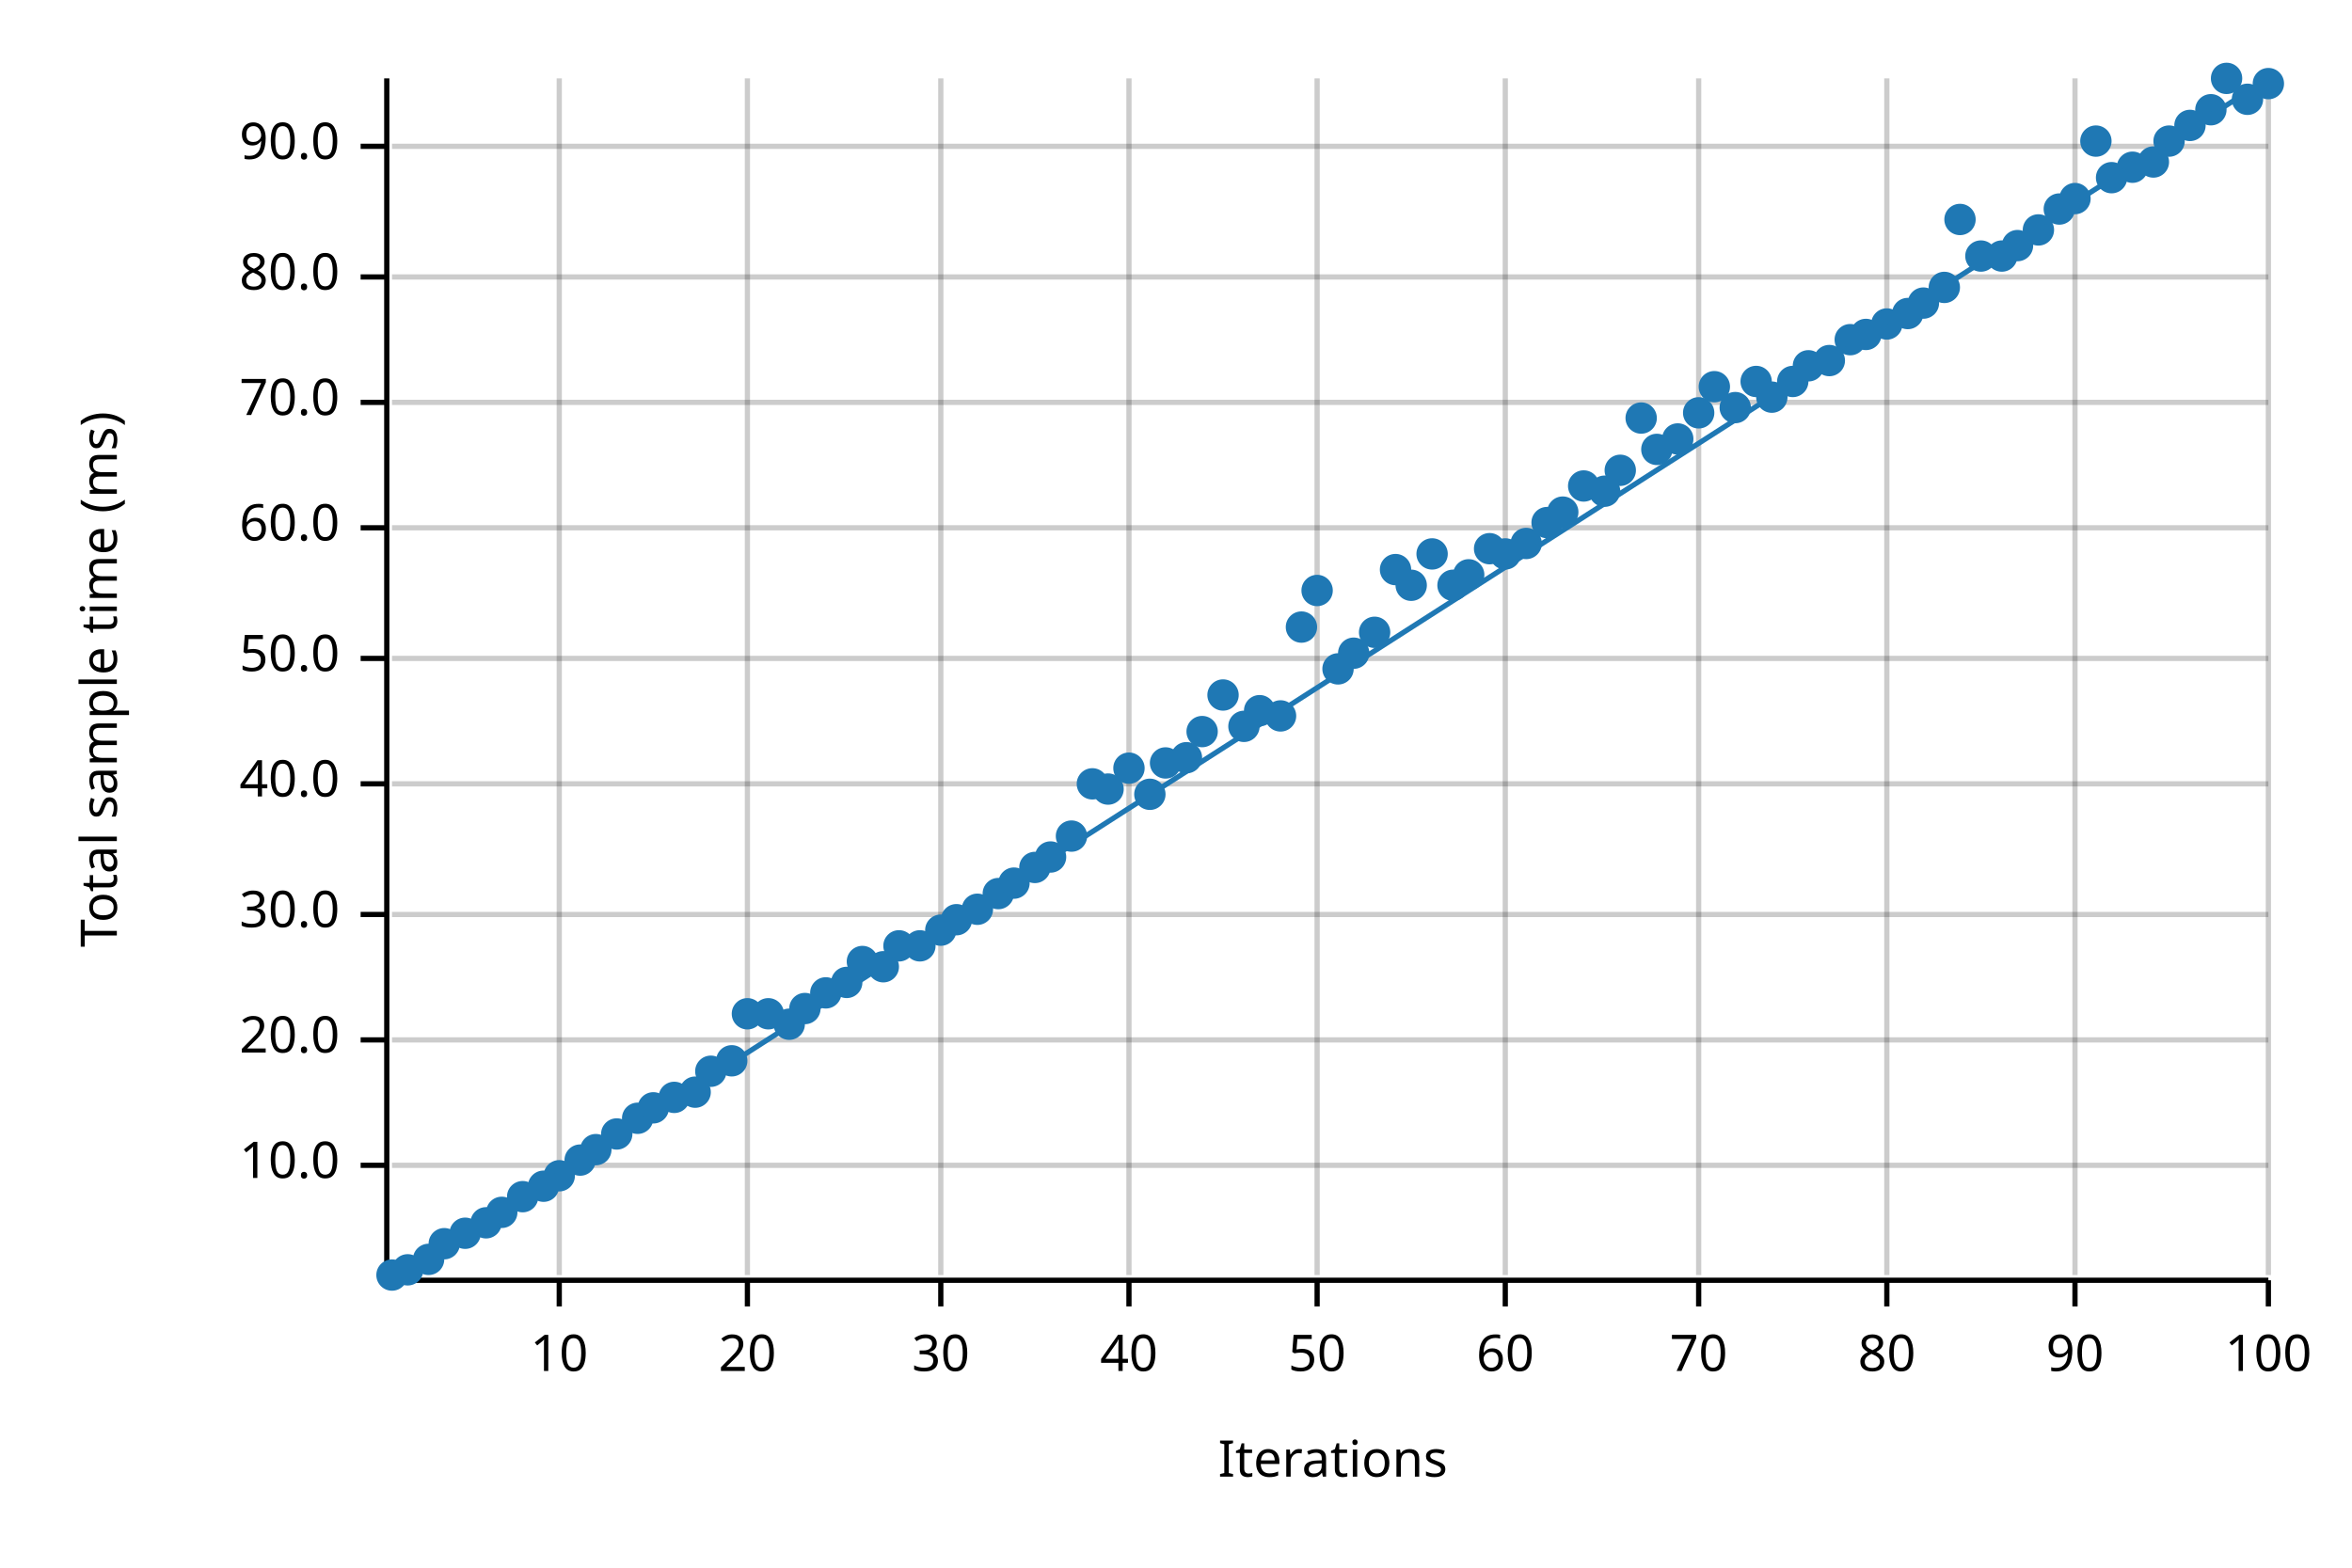
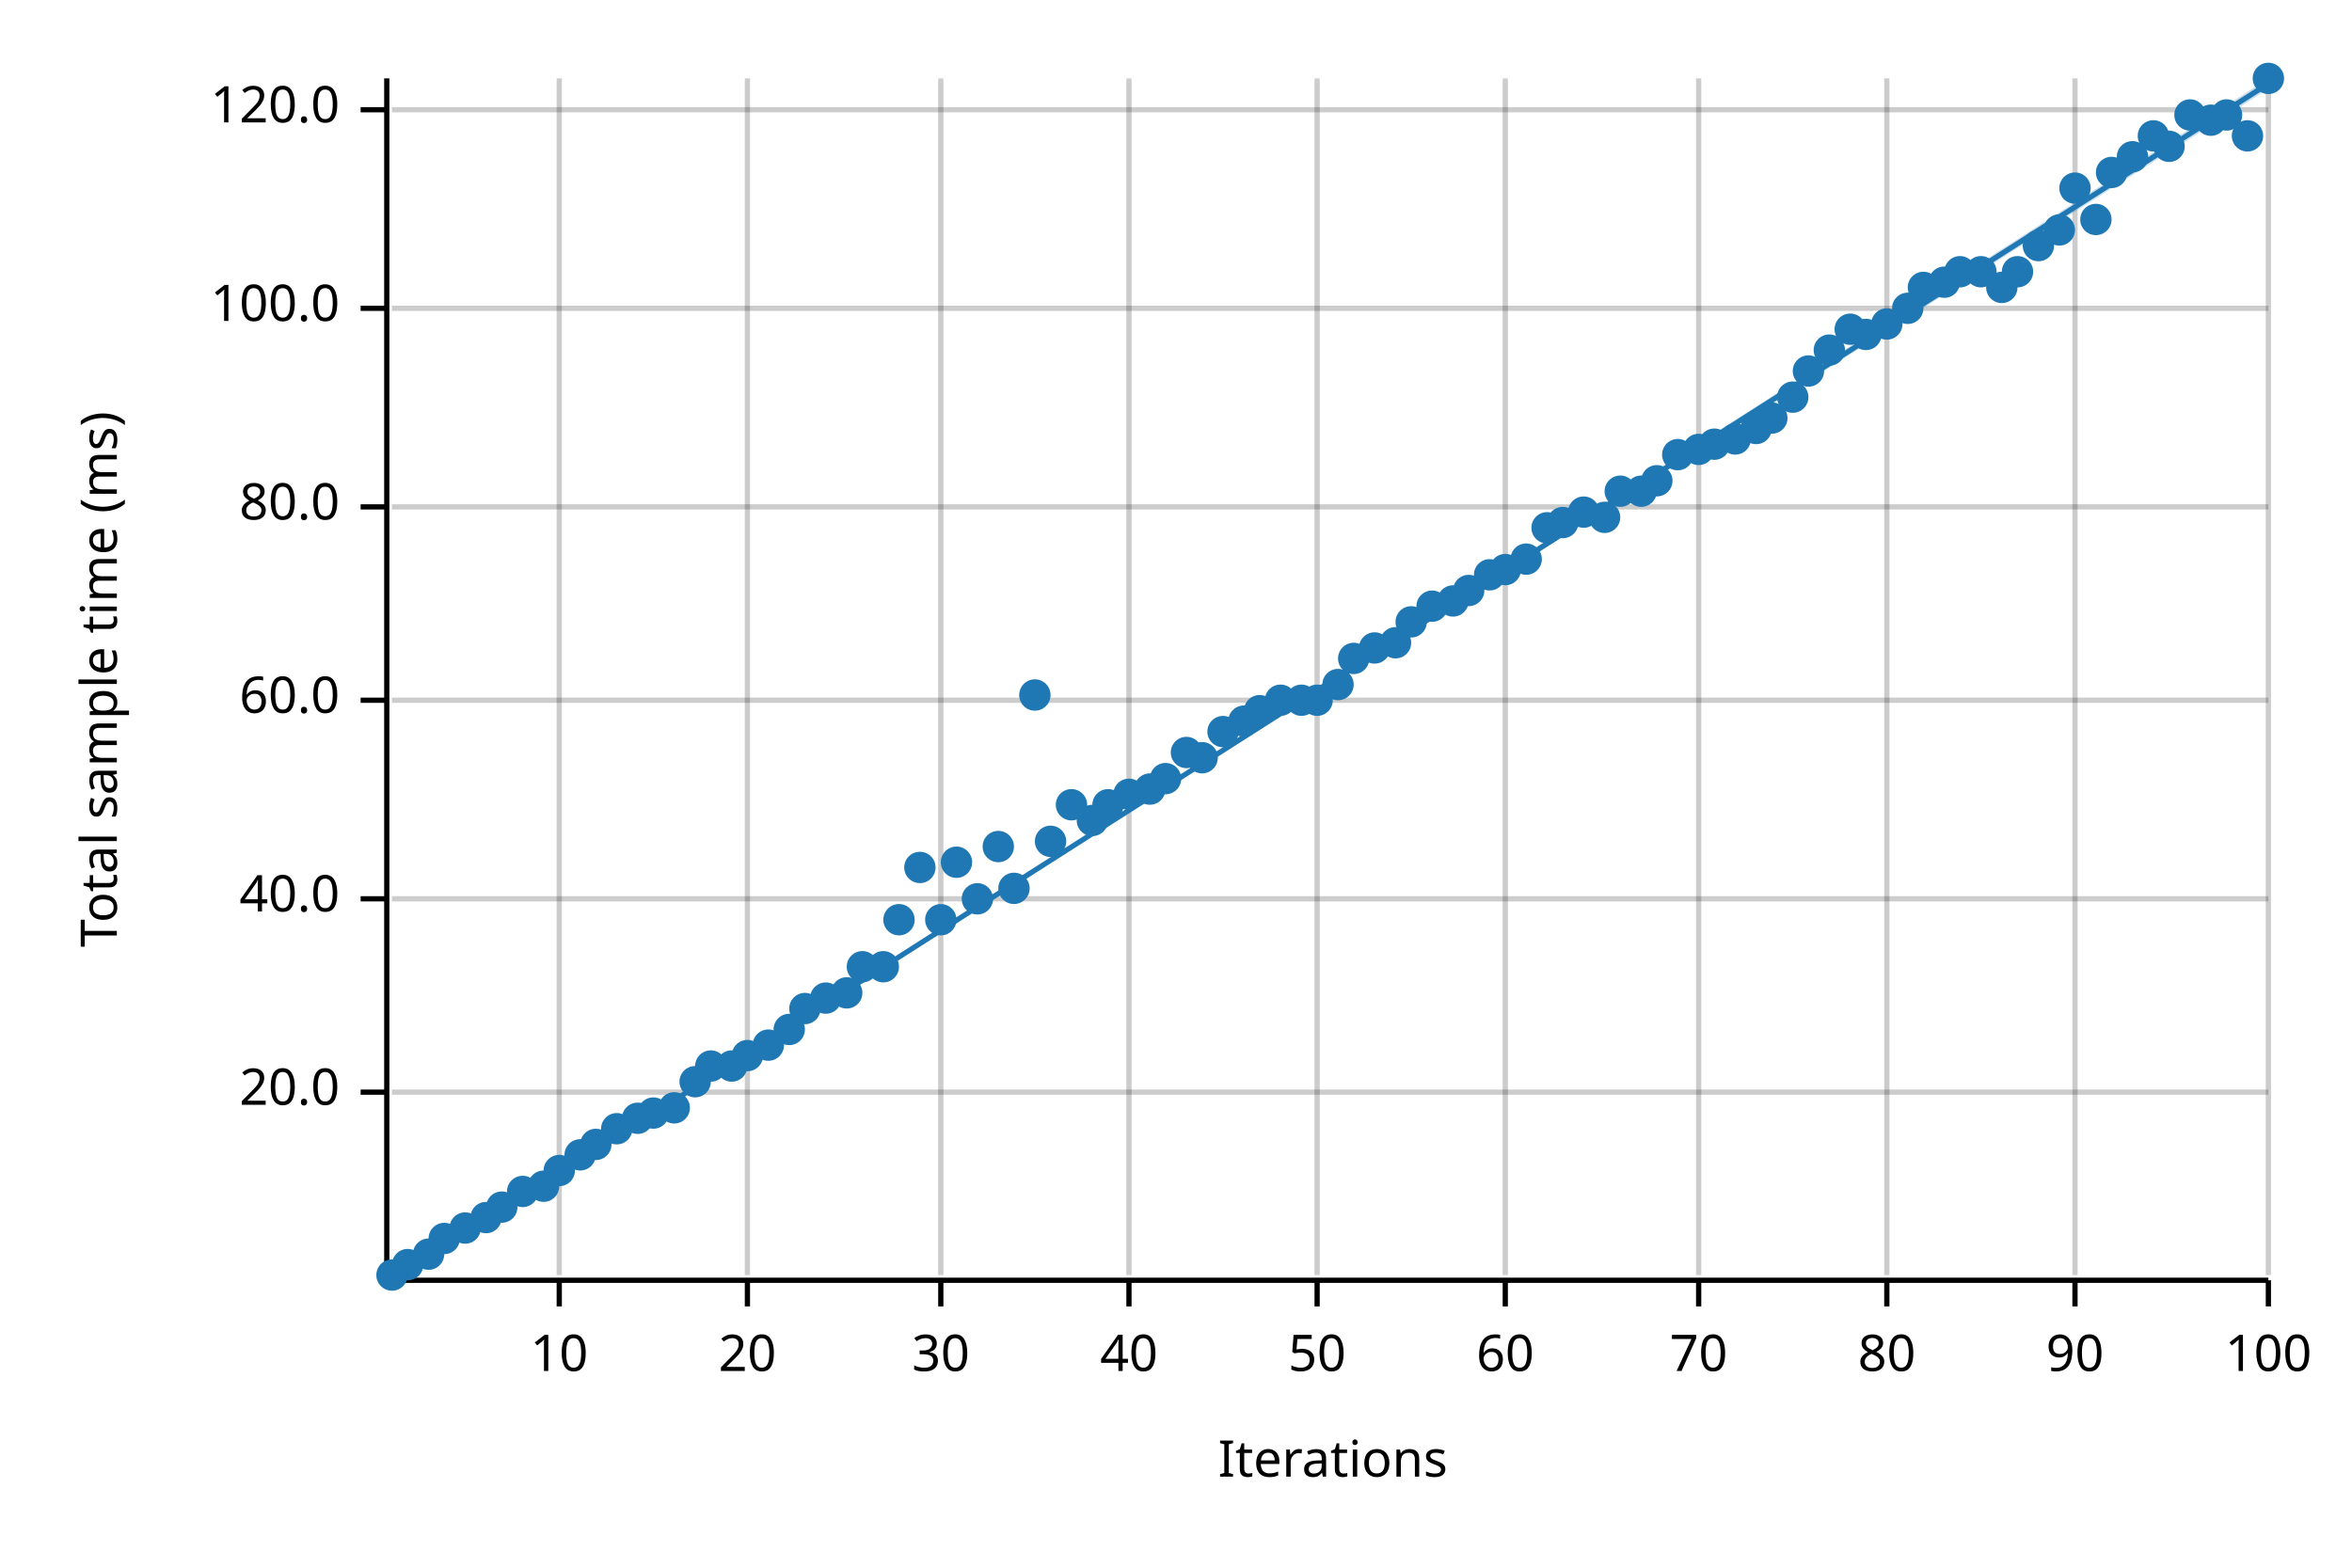
<svg xmlns="http://www.w3.org/2000/svg" width="450" height="300" viewBox="0 0 450 300">
  <text x="15" y="130" dy="0.76em" text-anchor="middle" font-family="sans-serif" font-size="9.677" opacity="1" fill="#000000" transform="rotate(270, 15, 130)">
Total sample time (ms)
</text>
  <text x="255" y="285" dy="-0.5ex" text-anchor="middle" font-family="sans-serif" font-size="9.677" opacity="1" fill="#000000">
Iterations
</text>
  <line opacity="0.2" stroke="#000000" stroke-width="1" x1="107" y1="244" x2="107" y2="15" />
  <line opacity="0.2" stroke="#000000" stroke-width="1" x1="143" y1="244" x2="143" y2="15" />
  <line opacity="0.2" stroke="#000000" stroke-width="1" x1="180" y1="244" x2="180" y2="15" />
  <line opacity="0.2" stroke="#000000" stroke-width="1" x1="216" y1="244" x2="216" y2="15" />
  <line opacity="0.2" stroke="#000000" stroke-width="1" x1="252" y1="244" x2="252" y2="15" />
  <line opacity="0.2" stroke="#000000" stroke-width="1" x1="288" y1="244" x2="288" y2="15" />
  <line opacity="0.2" stroke="#000000" stroke-width="1" x1="325" y1="244" x2="325" y2="15" />
  <line opacity="0.2" stroke="#000000" stroke-width="1" x1="361" y1="244" x2="361" y2="15" />
  <line opacity="0.2" stroke="#000000" stroke-width="1" x1="397" y1="244" x2="397" y2="15" />
  <line opacity="0.2" stroke="#000000" stroke-width="1" x1="434" y1="244" x2="434" y2="15" />
-   <line opacity="0.2" stroke="#000000" stroke-width="1" x1="75" y1="223" x2="434" y2="223" />
-   <line opacity="0.2" stroke="#000000" stroke-width="1" x1="75" y1="199" x2="434" y2="199" />
-   <line opacity="0.2" stroke="#000000" stroke-width="1" x1="75" y1="175" x2="434" y2="175" />
-   <line opacity="0.2" stroke="#000000" stroke-width="1" x1="75" y1="150" x2="434" y2="150" />
-   <line opacity="0.2" stroke="#000000" stroke-width="1" x1="75" y1="126" x2="434" y2="126" />
-   <line opacity="0.2" stroke="#000000" stroke-width="1" x1="75" y1="101" x2="434" y2="101" />
-   <line opacity="0.2" stroke="#000000" stroke-width="1" x1="75" y1="77" x2="434" y2="77" />
-   <line opacity="0.2" stroke="#000000" stroke-width="1" x1="75" y1="53" x2="434" y2="53" />
-   <line opacity="0.2" stroke="#000000" stroke-width="1" x1="75" y1="28" x2="434" y2="28" />
+   <line opacity="0.2" stroke="#000000" stroke-width="1" x1="75" y1="209" x2="434" y2="209" />
+   <line opacity="0.2" stroke="#000000" stroke-width="1" x1="75" y1="172" x2="434" y2="172" />
+   <line opacity="0.2" stroke="#000000" stroke-width="1" x1="75" y1="134" x2="434" y2="134" />
+   <line opacity="0.2" stroke="#000000" stroke-width="1" x1="75" y1="97" x2="434" y2="97" />
+   <line opacity="0.2" stroke="#000000" stroke-width="1" x1="75" y1="59" x2="434" y2="59" />
+   <line opacity="0.2" stroke="#000000" stroke-width="1" x1="75" y1="21" x2="434" y2="21" />
  <polyline fill="none" opacity="1" stroke="#000000" stroke-width="1" points="74,15 74,244 " />
-   <text x="65" y="223" dy="0.5ex" text-anchor="end" font-family="sans-serif" font-size="9.677" opacity="1" fill="#000000">
- 10.0
- </text>
-   <polyline fill="none" opacity="1" stroke="#000000" stroke-width="1" points="69,223 74,223 " />
-   <text x="65" y="199" dy="0.5ex" text-anchor="end" font-family="sans-serif" font-size="9.677" opacity="1" fill="#000000">
+   <text x="65" y="209" dy="0.5ex" text-anchor="end" font-family="sans-serif" font-size="9.677" opacity="1" fill="#000000">
20.0
</text>
-   <polyline fill="none" opacity="1" stroke="#000000" stroke-width="1" points="69,199 74,199 " />
-   <text x="65" y="175" dy="0.5ex" text-anchor="end" font-family="sans-serif" font-size="9.677" opacity="1" fill="#000000">
- 30.0
- </text>
-   <polyline fill="none" opacity="1" stroke="#000000" stroke-width="1" points="69,175 74,175 " />
-   <text x="65" y="150" dy="0.5ex" text-anchor="end" font-family="sans-serif" font-size="9.677" opacity="1" fill="#000000">
+   <polyline fill="none" opacity="1" stroke="#000000" stroke-width="1" points="69,209 74,209 " />
+   <text x="65" y="172" dy="0.5ex" text-anchor="end" font-family="sans-serif" font-size="9.677" opacity="1" fill="#000000">
40.0
</text>
-   <polyline fill="none" opacity="1" stroke="#000000" stroke-width="1" points="69,150 74,150 " />
-   <text x="65" y="126" dy="0.5ex" text-anchor="end" font-family="sans-serif" font-size="9.677" opacity="1" fill="#000000">
- 50.0
- </text>
-   <polyline fill="none" opacity="1" stroke="#000000" stroke-width="1" points="69,126 74,126 " />
-   <text x="65" y="101" dy="0.5ex" text-anchor="end" font-family="sans-serif" font-size="9.677" opacity="1" fill="#000000">
+   <polyline fill="none" opacity="1" stroke="#000000" stroke-width="1" points="69,172 74,172 " />
+   <text x="65" y="134" dy="0.5ex" text-anchor="end" font-family="sans-serif" font-size="9.677" opacity="1" fill="#000000">
60.0
</text>
-   <polyline fill="none" opacity="1" stroke="#000000" stroke-width="1" points="69,101 74,101 " />
-   <text x="65" y="77" dy="0.5ex" text-anchor="end" font-family="sans-serif" font-size="9.677" opacity="1" fill="#000000">
- 70.0
- </text>
-   <polyline fill="none" opacity="1" stroke="#000000" stroke-width="1" points="69,77 74,77 " />
-   <text x="65" y="53" dy="0.5ex" text-anchor="end" font-family="sans-serif" font-size="9.677" opacity="1" fill="#000000">
+   <polyline fill="none" opacity="1" stroke="#000000" stroke-width="1" points="69,134 74,134 " />
+   <text x="65" y="97" dy="0.5ex" text-anchor="end" font-family="sans-serif" font-size="9.677" opacity="1" fill="#000000">
80.0
</text>
-   <polyline fill="none" opacity="1" stroke="#000000" stroke-width="1" points="69,53 74,53 " />
-   <text x="65" y="28" dy="0.5ex" text-anchor="end" font-family="sans-serif" font-size="9.677" opacity="1" fill="#000000">
- 90.0
+   <polyline fill="none" opacity="1" stroke="#000000" stroke-width="1" points="69,97 74,97 " />
+   <text x="65" y="59" dy="0.5ex" text-anchor="end" font-family="sans-serif" font-size="9.677" opacity="1" fill="#000000">
+ 100.0
</text>
-   <polyline fill="none" opacity="1" stroke="#000000" stroke-width="1" points="69,28 74,28 " />
+   <polyline fill="none" opacity="1" stroke="#000000" stroke-width="1" points="69,59 74,59 " />
+   <text x="65" y="21" dy="0.5ex" text-anchor="end" font-family="sans-serif" font-size="9.677" opacity="1" fill="#000000">
+ 120.0
+ </text>
+   <polyline fill="none" opacity="1" stroke="#000000" stroke-width="1" points="69,21 74,21 " />
  <polyline fill="none" opacity="1" stroke="#000000" stroke-width="1" points="75,245 434,245 " />
  <text x="107" y="255" dy="0.76em" text-anchor="middle" font-family="sans-serif" font-size="9.677" opacity="1" fill="#000000">
10
</text>
  <polyline fill="none" opacity="1" stroke="#000000" stroke-width="1" points="107,245 107,250 " />
  <text x="143" y="255" dy="0.76em" text-anchor="middle" font-family="sans-serif" font-size="9.677" opacity="1" fill="#000000">
20
</text>
  <polyline fill="none" opacity="1" stroke="#000000" stroke-width="1" points="143,245 143,250 " />
  <text x="180" y="255" dy="0.76em" text-anchor="middle" font-family="sans-serif" font-size="9.677" opacity="1" fill="#000000">
30
</text>
  <polyline fill="none" opacity="1" stroke="#000000" stroke-width="1" points="180,245 180,250 " />
  <text x="216" y="255" dy="0.76em" text-anchor="middle" font-family="sans-serif" font-size="9.677" opacity="1" fill="#000000">
40
</text>
  <polyline fill="none" opacity="1" stroke="#000000" stroke-width="1" points="216,245 216,250 " />
  <text x="252" y="255" dy="0.76em" text-anchor="middle" font-family="sans-serif" font-size="9.677" opacity="1" fill="#000000">
50
</text>
  <polyline fill="none" opacity="1" stroke="#000000" stroke-width="1" points="252,245 252,250 " />
  <text x="288" y="255" dy="0.76em" text-anchor="middle" font-family="sans-serif" font-size="9.677" opacity="1" fill="#000000">
60
</text>
  <polyline fill="none" opacity="1" stroke="#000000" stroke-width="1" points="288,245 288,250 " />
  <text x="325" y="255" dy="0.76em" text-anchor="middle" font-family="sans-serif" font-size="9.677" opacity="1" fill="#000000">
70
</text>
  <polyline fill="none" opacity="1" stroke="#000000" stroke-width="1" points="325,245 325,250 " />
  <text x="361" y="255" dy="0.76em" text-anchor="middle" font-family="sans-serif" font-size="9.677" opacity="1" fill="#000000">
80
</text>
  <polyline fill="none" opacity="1" stroke="#000000" stroke-width="1" points="361,245 361,250 " />
  <text x="397" y="255" dy="0.76em" text-anchor="middle" font-family="sans-serif" font-size="9.677" opacity="1" fill="#000000">
90
</text>
  <polyline fill="none" opacity="1" stroke="#000000" stroke-width="1" points="397,245 397,250 " />
  <text x="434" y="255" dy="0.76em" text-anchor="middle" font-family="sans-serif" font-size="9.677" opacity="1" fill="#000000">
100
</text>
  <polyline fill="none" opacity="1" stroke="#000000" stroke-width="1" points="434,245 434,250 " />
  <circle cx="75" cy="244" r="3" opacity="1" fill="#1F78B4" stroke="none" stroke-width="1" />
-   <circle cx="78" cy="243" r="3" opacity="1" fill="#1F78B4" stroke="none" stroke-width="1" />
-   <circle cx="82" cy="241" r="3" opacity="1" fill="#1F78B4" stroke="none" stroke-width="1" />
-   <circle cx="85" cy="238" r="3" opacity="1" fill="#1F78B4" stroke="none" stroke-width="1" />
-   <circle cx="89" cy="236" r="3" opacity="1" fill="#1F78B4" stroke="none" stroke-width="1" />
-   <circle cx="93" cy="234" r="3" opacity="1" fill="#1F78B4" stroke="none" stroke-width="1" />
-   <circle cx="96" cy="232" r="3" opacity="1" fill="#1F78B4" stroke="none" stroke-width="1" />
-   <circle cx="100" cy="229" r="3" opacity="1" fill="#1F78B4" stroke="none" stroke-width="1" />
+   <circle cx="78" cy="242" r="3" opacity="1" fill="#1F78B4" stroke="none" stroke-width="1" />
+   <circle cx="82" cy="240" r="3" opacity="1" fill="#1F78B4" stroke="none" stroke-width="1" />
+   <circle cx="85" cy="237" r="3" opacity="1" fill="#1F78B4" stroke="none" stroke-width="1" />
+   <circle cx="89" cy="235" r="3" opacity="1" fill="#1F78B4" stroke="none" stroke-width="1" />
+   <circle cx="93" cy="233" r="3" opacity="1" fill="#1F78B4" stroke="none" stroke-width="1" />
+   <circle cx="96" cy="231" r="3" opacity="1" fill="#1F78B4" stroke="none" stroke-width="1" />
+   <circle cx="100" cy="228" r="3" opacity="1" fill="#1F78B4" stroke="none" stroke-width="1" />
  <circle cx="104" cy="227" r="3" opacity="1" fill="#1F78B4" stroke="none" stroke-width="1" />
-   <circle cx="107" cy="225" r="3" opacity="1" fill="#1F78B4" stroke="none" stroke-width="1" />
-   <circle cx="111" cy="222" r="3" opacity="1" fill="#1F78B4" stroke="none" stroke-width="1" />
-   <circle cx="114" cy="220" r="3" opacity="1" fill="#1F78B4" stroke="none" stroke-width="1" />
-   <circle cx="118" cy="217" r="3" opacity="1" fill="#1F78B4" stroke="none" stroke-width="1" />
+   <circle cx="107" cy="224" r="3" opacity="1" fill="#1F78B4" stroke="none" stroke-width="1" />
+   <circle cx="111" cy="221" r="3" opacity="1" fill="#1F78B4" stroke="none" stroke-width="1" />
+   <circle cx="114" cy="219" r="3" opacity="1" fill="#1F78B4" stroke="none" stroke-width="1" />
+   <circle cx="118" cy="216" r="3" opacity="1" fill="#1F78B4" stroke="none" stroke-width="1" />
  <circle cx="122" cy="214" r="3" opacity="1" fill="#1F78B4" stroke="none" stroke-width="1" />
-   <circle cx="125" cy="212" r="3" opacity="1" fill="#1F78B4" stroke="none" stroke-width="1" />
-   <circle cx="129" cy="210" r="3" opacity="1" fill="#1F78B4" stroke="none" stroke-width="1" />
-   <circle cx="133" cy="209" r="3" opacity="1" fill="#1F78B4" stroke="none" stroke-width="1" />
-   <circle cx="136" cy="205" r="3" opacity="1" fill="#1F78B4" stroke="none" stroke-width="1" />
-   <circle cx="140" cy="203" r="3" opacity="1" fill="#1F78B4" stroke="none" stroke-width="1" />
-   <circle cx="143" cy="194" r="3" opacity="1" fill="#1F78B4" stroke="none" stroke-width="1" />
-   <circle cx="147" cy="194" r="3" opacity="1" fill="#1F78B4" stroke="none" stroke-width="1" />
-   <circle cx="151" cy="196" r="3" opacity="1" fill="#1F78B4" stroke="none" stroke-width="1" />
+   <circle cx="125" cy="213" r="3" opacity="1" fill="#1F78B4" stroke="none" stroke-width="1" />
+   <circle cx="129" cy="212" r="3" opacity="1" fill="#1F78B4" stroke="none" stroke-width="1" />
+   <circle cx="133" cy="207" r="3" opacity="1" fill="#1F78B4" stroke="none" stroke-width="1" />
+   <circle cx="136" cy="204" r="3" opacity="1" fill="#1F78B4" stroke="none" stroke-width="1" />
+   <circle cx="140" cy="204" r="3" opacity="1" fill="#1F78B4" stroke="none" stroke-width="1" />
+   <circle cx="143" cy="202" r="3" opacity="1" fill="#1F78B4" stroke="none" stroke-width="1" />
+   <circle cx="147" cy="200" r="3" opacity="1" fill="#1F78B4" stroke="none" stroke-width="1" />
+   <circle cx="151" cy="197" r="3" opacity="1" fill="#1F78B4" stroke="none" stroke-width="1" />
  <circle cx="154" cy="193" r="3" opacity="1" fill="#1F78B4" stroke="none" stroke-width="1" />
-   <circle cx="158" cy="190" r="3" opacity="1" fill="#1F78B4" stroke="none" stroke-width="1" />
-   <circle cx="162" cy="188" r="3" opacity="1" fill="#1F78B4" stroke="none" stroke-width="1" />
-   <circle cx="165" cy="184" r="3" opacity="1" fill="#1F78B4" stroke="none" stroke-width="1" />
+   <circle cx="158" cy="191" r="3" opacity="1" fill="#1F78B4" stroke="none" stroke-width="1" />
+   <circle cx="162" cy="190" r="3" opacity="1" fill="#1F78B4" stroke="none" stroke-width="1" />
+   <circle cx="165" cy="185" r="3" opacity="1" fill="#1F78B4" stroke="none" stroke-width="1" />
  <circle cx="169" cy="185" r="3" opacity="1" fill="#1F78B4" stroke="none" stroke-width="1" />
-   <circle cx="172" cy="181" r="3" opacity="1" fill="#1F78B4" stroke="none" stroke-width="1" />
-   <circle cx="176" cy="181" r="3" opacity="1" fill="#1F78B4" stroke="none" stroke-width="1" />
-   <circle cx="180" cy="178" r="3" opacity="1" fill="#1F78B4" stroke="none" stroke-width="1" />
-   <circle cx="183" cy="176" r="3" opacity="1" fill="#1F78B4" stroke="none" stroke-width="1" />
-   <circle cx="187" cy="174" r="3" opacity="1" fill="#1F78B4" stroke="none" stroke-width="1" />
-   <circle cx="191" cy="171" r="3" opacity="1" fill="#1F78B4" stroke="none" stroke-width="1" />
-   <circle cx="194" cy="169" r="3" opacity="1" fill="#1F78B4" stroke="none" stroke-width="1" />
-   <circle cx="198" cy="166" r="3" opacity="1" fill="#1F78B4" stroke="none" stroke-width="1" />
-   <circle cx="201" cy="164" r="3" opacity="1" fill="#1F78B4" stroke="none" stroke-width="1" />
-   <circle cx="205" cy="160" r="3" opacity="1" fill="#1F78B4" stroke="none" stroke-width="1" />
-   <circle cx="209" cy="150" r="3" opacity="1" fill="#1F78B4" stroke="none" stroke-width="1" />
-   <circle cx="212" cy="151" r="3" opacity="1" fill="#1F78B4" stroke="none" stroke-width="1" />
-   <circle cx="216" cy="147" r="3" opacity="1" fill="#1F78B4" stroke="none" stroke-width="1" />
-   <circle cx="220" cy="152" r="3" opacity="1" fill="#1F78B4" stroke="none" stroke-width="1" />
-   <circle cx="223" cy="146" r="3" opacity="1" fill="#1F78B4" stroke="none" stroke-width="1" />
-   <circle cx="227" cy="145" r="3" opacity="1" fill="#1F78B4" stroke="none" stroke-width="1" />
-   <circle cx="230" cy="140" r="3" opacity="1" fill="#1F78B4" stroke="none" stroke-width="1" />
-   <circle cx="234" cy="133" r="3" opacity="1" fill="#1F78B4" stroke="none" stroke-width="1" />
-   <circle cx="238" cy="139" r="3" opacity="1" fill="#1F78B4" stroke="none" stroke-width="1" />
+   <circle cx="172" cy="176" r="3" opacity="1" fill="#1F78B4" stroke="none" stroke-width="1" />
+   <circle cx="176" cy="166" r="3" opacity="1" fill="#1F78B4" stroke="none" stroke-width="1" />
+   <circle cx="180" cy="176" r="3" opacity="1" fill="#1F78B4" stroke="none" stroke-width="1" />
+   <circle cx="183" cy="165" r="3" opacity="1" fill="#1F78B4" stroke="none" stroke-width="1" />
+   <circle cx="187" cy="172" r="3" opacity="1" fill="#1F78B4" stroke="none" stroke-width="1" />
+   <circle cx="191" cy="162" r="3" opacity="1" fill="#1F78B4" stroke="none" stroke-width="1" />
+   <circle cx="194" cy="170" r="3" opacity="1" fill="#1F78B4" stroke="none" stroke-width="1" />
+   <circle cx="198" cy="133" r="3" opacity="1" fill="#1F78B4" stroke="none" stroke-width="1" />
+   <circle cx="201" cy="161" r="3" opacity="1" fill="#1F78B4" stroke="none" stroke-width="1" />
+   <circle cx="205" cy="154" r="3" opacity="1" fill="#1F78B4" stroke="none" stroke-width="1" />
+   <circle cx="209" cy="157" r="3" opacity="1" fill="#1F78B4" stroke="none" stroke-width="1" />
+   <circle cx="212" cy="154" r="3" opacity="1" fill="#1F78B4" stroke="none" stroke-width="1" />
+   <circle cx="216" cy="152" r="3" opacity="1" fill="#1F78B4" stroke="none" stroke-width="1" />
+   <circle cx="220" cy="151" r="3" opacity="1" fill="#1F78B4" stroke="none" stroke-width="1" />
+   <circle cx="223" cy="149" r="3" opacity="1" fill="#1F78B4" stroke="none" stroke-width="1" />
+   <circle cx="227" cy="144" r="3" opacity="1" fill="#1F78B4" stroke="none" stroke-width="1" />
+   <circle cx="230" cy="145" r="3" opacity="1" fill="#1F78B4" stroke="none" stroke-width="1" />
+   <circle cx="234" cy="140" r="3" opacity="1" fill="#1F78B4" stroke="none" stroke-width="1" />
+   <circle cx="238" cy="138" r="3" opacity="1" fill="#1F78B4" stroke="none" stroke-width="1" />
  <circle cx="241" cy="136" r="3" opacity="1" fill="#1F78B4" stroke="none" stroke-width="1" />
-   <circle cx="245" cy="137" r="3" opacity="1" fill="#1F78B4" stroke="none" stroke-width="1" />
-   <circle cx="249" cy="120" r="3" opacity="1" fill="#1F78B4" stroke="none" stroke-width="1" />
-   <circle cx="252" cy="113" r="3" opacity="1" fill="#1F78B4" stroke="none" stroke-width="1" />
-   <circle cx="256" cy="128" r="3" opacity="1" fill="#1F78B4" stroke="none" stroke-width="1" />
-   <circle cx="259" cy="125" r="3" opacity="1" fill="#1F78B4" stroke="none" stroke-width="1" />
-   <circle cx="263" cy="121" r="3" opacity="1" fill="#1F78B4" stroke="none" stroke-width="1" />
-   <circle cx="267" cy="109" r="3" opacity="1" fill="#1F78B4" stroke="none" stroke-width="1" />
-   <circle cx="270" cy="112" r="3" opacity="1" fill="#1F78B4" stroke="none" stroke-width="1" />
-   <circle cx="274" cy="106" r="3" opacity="1" fill="#1F78B4" stroke="none" stroke-width="1" />
-   <circle cx="278" cy="112" r="3" opacity="1" fill="#1F78B4" stroke="none" stroke-width="1" />
-   <circle cx="281" cy="110" r="3" opacity="1" fill="#1F78B4" stroke="none" stroke-width="1" />
-   <circle cx="285" cy="105" r="3" opacity="1" fill="#1F78B4" stroke="none" stroke-width="1" />
-   <circle cx="288" cy="106" r="3" opacity="1" fill="#1F78B4" stroke="none" stroke-width="1" />
-   <circle cx="292" cy="104" r="3" opacity="1" fill="#1F78B4" stroke="none" stroke-width="1" />
-   <circle cx="296" cy="100" r="3" opacity="1" fill="#1F78B4" stroke="none" stroke-width="1" />
-   <circle cx="299" cy="98" r="3" opacity="1" fill="#1F78B4" stroke="none" stroke-width="1" />
-   <circle cx="303" cy="93" r="3" opacity="1" fill="#1F78B4" stroke="none" stroke-width="1" />
-   <circle cx="307" cy="94" r="3" opacity="1" fill="#1F78B4" stroke="none" stroke-width="1" />
-   <circle cx="310" cy="90" r="3" opacity="1" fill="#1F78B4" stroke="none" stroke-width="1" />
-   <circle cx="314" cy="80" r="3" opacity="1" fill="#1F78B4" stroke="none" stroke-width="1" />
-   <circle cx="317" cy="86" r="3" opacity="1" fill="#1F78B4" stroke="none" stroke-width="1" />
-   <circle cx="321" cy="84" r="3" opacity="1" fill="#1F78B4" stroke="none" stroke-width="1" />
-   <circle cx="325" cy="79" r="3" opacity="1" fill="#1F78B4" stroke="none" stroke-width="1" />
-   <circle cx="328" cy="74" r="3" opacity="1" fill="#1F78B4" stroke="none" stroke-width="1" />
-   <circle cx="332" cy="78" r="3" opacity="1" fill="#1F78B4" stroke="none" stroke-width="1" />
-   <circle cx="336" cy="73" r="3" opacity="1" fill="#1F78B4" stroke="none" stroke-width="1" />
-   <circle cx="339" cy="76" r="3" opacity="1" fill="#1F78B4" stroke="none" stroke-width="1" />
-   <circle cx="343" cy="73" r="3" opacity="1" fill="#1F78B4" stroke="none" stroke-width="1" />
-   <circle cx="346" cy="70" r="3" opacity="1" fill="#1F78B4" stroke="none" stroke-width="1" />
-   <circle cx="350" cy="69" r="3" opacity="1" fill="#1F78B4" stroke="none" stroke-width="1" />
-   <circle cx="354" cy="65" r="3" opacity="1" fill="#1F78B4" stroke="none" stroke-width="1" />
+   <circle cx="245" cy="134" r="3" opacity="1" fill="#1F78B4" stroke="none" stroke-width="1" />
+   <circle cx="249" cy="134" r="3" opacity="1" fill="#1F78B4" stroke="none" stroke-width="1" />
+   <circle cx="252" cy="134" r="3" opacity="1" fill="#1F78B4" stroke="none" stroke-width="1" />
+   <circle cx="256" cy="131" r="3" opacity="1" fill="#1F78B4" stroke="none" stroke-width="1" />
+   <circle cx="259" cy="126" r="3" opacity="1" fill="#1F78B4" stroke="none" stroke-width="1" />
+   <circle cx="263" cy="124" r="3" opacity="1" fill="#1F78B4" stroke="none" stroke-width="1" />
+   <circle cx="267" cy="123" r="3" opacity="1" fill="#1F78B4" stroke="none" stroke-width="1" />
+   <circle cx="270" cy="119" r="3" opacity="1" fill="#1F78B4" stroke="none" stroke-width="1" />
+   <circle cx="274" cy="116" r="3" opacity="1" fill="#1F78B4" stroke="none" stroke-width="1" />
+   <circle cx="278" cy="115" r="3" opacity="1" fill="#1F78B4" stroke="none" stroke-width="1" />
+   <circle cx="281" cy="113" r="3" opacity="1" fill="#1F78B4" stroke="none" stroke-width="1" />
+   <circle cx="285" cy="110" r="3" opacity="1" fill="#1F78B4" stroke="none" stroke-width="1" />
+   <circle cx="288" cy="109" r="3" opacity="1" fill="#1F78B4" stroke="none" stroke-width="1" />
+   <circle cx="292" cy="107" r="3" opacity="1" fill="#1F78B4" stroke="none" stroke-width="1" />
+   <circle cx="296" cy="101" r="3" opacity="1" fill="#1F78B4" stroke="none" stroke-width="1" />
+   <circle cx="299" cy="100" r="3" opacity="1" fill="#1F78B4" stroke="none" stroke-width="1" />
+   <circle cx="303" cy="98" r="3" opacity="1" fill="#1F78B4" stroke="none" stroke-width="1" />
+   <circle cx="307" cy="99" r="3" opacity="1" fill="#1F78B4" stroke="none" stroke-width="1" />
+   <circle cx="310" cy="94" r="3" opacity="1" fill="#1F78B4" stroke="none" stroke-width="1" />
+   <circle cx="314" cy="94" r="3" opacity="1" fill="#1F78B4" stroke="none" stroke-width="1" />
+   <circle cx="317" cy="92" r="3" opacity="1" fill="#1F78B4" stroke="none" stroke-width="1" />
+   <circle cx="321" cy="87" r="3" opacity="1" fill="#1F78B4" stroke="none" stroke-width="1" />
+   <circle cx="325" cy="86" r="3" opacity="1" fill="#1F78B4" stroke="none" stroke-width="1" />
+   <circle cx="328" cy="85" r="3" opacity="1" fill="#1F78B4" stroke="none" stroke-width="1" />
+   <circle cx="332" cy="84" r="3" opacity="1" fill="#1F78B4" stroke="none" stroke-width="1" />
+   <circle cx="336" cy="82" r="3" opacity="1" fill="#1F78B4" stroke="none" stroke-width="1" />
+   <circle cx="339" cy="80" r="3" opacity="1" fill="#1F78B4" stroke="none" stroke-width="1" />
+   <circle cx="343" cy="76" r="3" opacity="1" fill="#1F78B4" stroke="none" stroke-width="1" />
+   <circle cx="346" cy="71" r="3" opacity="1" fill="#1F78B4" stroke="none" stroke-width="1" />
+   <circle cx="350" cy="67" r="3" opacity="1" fill="#1F78B4" stroke="none" stroke-width="1" />
+   <circle cx="354" cy="63" r="3" opacity="1" fill="#1F78B4" stroke="none" stroke-width="1" />
  <circle cx="357" cy="64" r="3" opacity="1" fill="#1F78B4" stroke="none" stroke-width="1" />
  <circle cx="361" cy="62" r="3" opacity="1" fill="#1F78B4" stroke="none" stroke-width="1" />
-   <circle cx="365" cy="60" r="3" opacity="1" fill="#1F78B4" stroke="none" stroke-width="1" />
-   <circle cx="368" cy="58" r="3" opacity="1" fill="#1F78B4" stroke="none" stroke-width="1" />
-   <circle cx="372" cy="55" r="3" opacity="1" fill="#1F78B4" stroke="none" stroke-width="1" />
-   <circle cx="375" cy="42" r="3" opacity="1" fill="#1F78B4" stroke="none" stroke-width="1" />
-   <circle cx="379" cy="49" r="3" opacity="1" fill="#1F78B4" stroke="none" stroke-width="1" />
-   <circle cx="383" cy="49" r="3" opacity="1" fill="#1F78B4" stroke="none" stroke-width="1" />
-   <circle cx="386" cy="47" r="3" opacity="1" fill="#1F78B4" stroke="none" stroke-width="1" />
-   <circle cx="390" cy="44" r="3" opacity="1" fill="#1F78B4" stroke="none" stroke-width="1" />
-   <circle cx="394" cy="40" r="3" opacity="1" fill="#1F78B4" stroke="none" stroke-width="1" />
-   <circle cx="397" cy="38" r="3" opacity="1" fill="#1F78B4" stroke="none" stroke-width="1" />
-   <circle cx="401" cy="27" r="3" opacity="1" fill="#1F78B4" stroke="none" stroke-width="1" />
-   <circle cx="404" cy="34" r="3" opacity="1" fill="#1F78B4" stroke="none" stroke-width="1" />
-   <circle cx="408" cy="32" r="3" opacity="1" fill="#1F78B4" stroke="none" stroke-width="1" />
-   <circle cx="412" cy="31" r="3" opacity="1" fill="#1F78B4" stroke="none" stroke-width="1" />
-   <circle cx="415" cy="27" r="3" opacity="1" fill="#1F78B4" stroke="none" stroke-width="1" />
-   <circle cx="419" cy="24" r="3" opacity="1" fill="#1F78B4" stroke="none" stroke-width="1" />
-   <circle cx="423" cy="21" r="3" opacity="1" fill="#1F78B4" stroke="none" stroke-width="1" />
-   <circle cx="426" cy="15" r="3" opacity="1" fill="#1F78B4" stroke="none" stroke-width="1" />
-   <circle cx="430" cy="19" r="3" opacity="1" fill="#1F78B4" stroke="none" stroke-width="1" />
-   <circle cx="434" cy="16" r="3" opacity="1" fill="#1F78B4" stroke="none" stroke-width="1" />
-   <polyline fill="none" opacity="1" stroke="#1F78B4" stroke-width="1" points="75,245 434,15 " />
-   <polygon opacity="0.25" fill="#1F78B4" points="75,245 434,15 434,15 " />
+   <circle cx="365" cy="59" r="3" opacity="1" fill="#1F78B4" stroke="none" stroke-width="1" />
+   <circle cx="368" cy="55" r="3" opacity="1" fill="#1F78B4" stroke="none" stroke-width="1" />
+   <circle cx="372" cy="54" r="3" opacity="1" fill="#1F78B4" stroke="none" stroke-width="1" />
+   <circle cx="375" cy="52" r="3" opacity="1" fill="#1F78B4" stroke="none" stroke-width="1" />
+   <circle cx="379" cy="52" r="3" opacity="1" fill="#1F78B4" stroke="none" stroke-width="1" />
+   <circle cx="383" cy="55" r="3" opacity="1" fill="#1F78B4" stroke="none" stroke-width="1" />
+   <circle cx="386" cy="52" r="3" opacity="1" fill="#1F78B4" stroke="none" stroke-width="1" />
+   <circle cx="390" cy="47" r="3" opacity="1" fill="#1F78B4" stroke="none" stroke-width="1" />
+   <circle cx="394" cy="44" r="3" opacity="1" fill="#1F78B4" stroke="none" stroke-width="1" />
+   <circle cx="397" cy="36" r="3" opacity="1" fill="#1F78B4" stroke="none" stroke-width="1" />
+   <circle cx="401" cy="42" r="3" opacity="1" fill="#1F78B4" stroke="none" stroke-width="1" />
+   <circle cx="404" cy="33" r="3" opacity="1" fill="#1F78B4" stroke="none" stroke-width="1" />
+   <circle cx="408" cy="30" r="3" opacity="1" fill="#1F78B4" stroke="none" stroke-width="1" />
+   <circle cx="412" cy="26" r="3" opacity="1" fill="#1F78B4" stroke="none" stroke-width="1" />
+   <circle cx="415" cy="28" r="3" opacity="1" fill="#1F78B4" stroke="none" stroke-width="1" />
+   <circle cx="419" cy="22" r="3" opacity="1" fill="#1F78B4" stroke="none" stroke-width="1" />
+   <circle cx="423" cy="23" r="3" opacity="1" fill="#1F78B4" stroke="none" stroke-width="1" />
+   <circle cx="426" cy="22" r="3" opacity="1" fill="#1F78B4" stroke="none" stroke-width="1" />
+   <circle cx="430" cy="26" r="3" opacity="1" fill="#1F78B4" stroke="none" stroke-width="1" />
+   <circle cx="434" cy="15" r="3" opacity="1" fill="#1F78B4" stroke="none" stroke-width="1" />
+   <polyline fill="none" opacity="1" stroke="#1F78B4" stroke-width="1" points="75,245 434,16 " />
+   <polygon opacity="0.25" fill="#1F78B4" points="75,245 434,17 434,15 " />
</svg>
